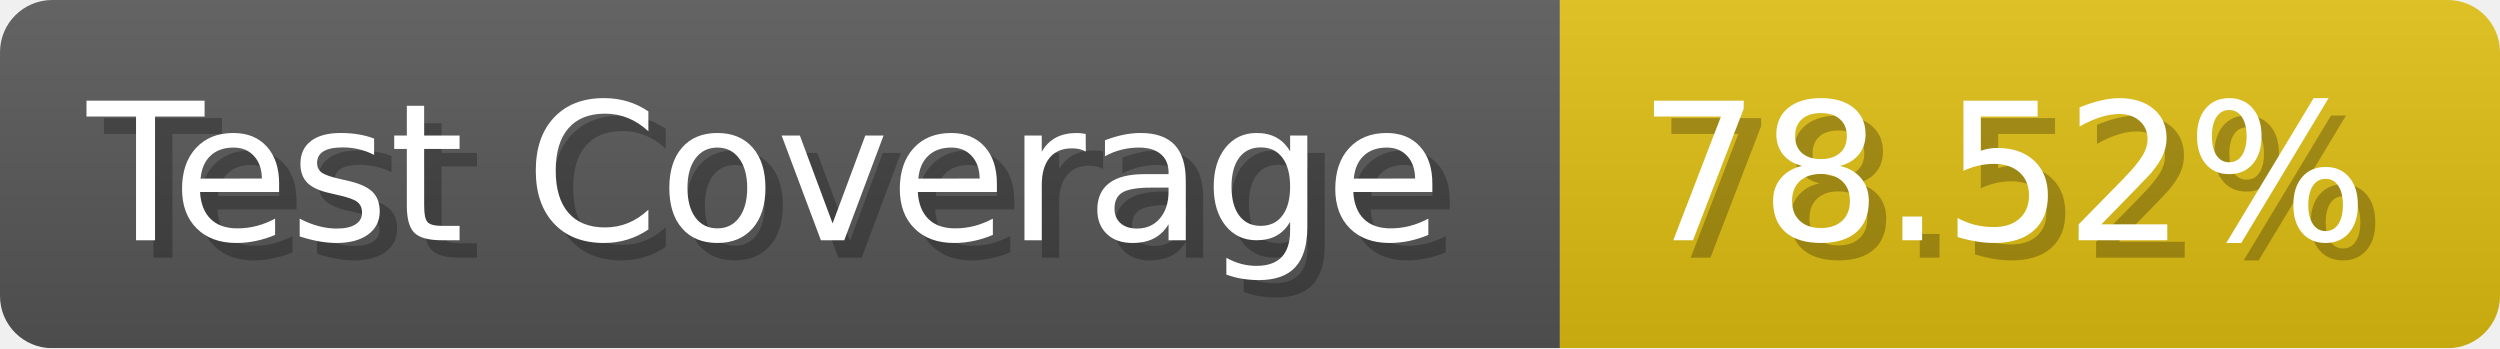
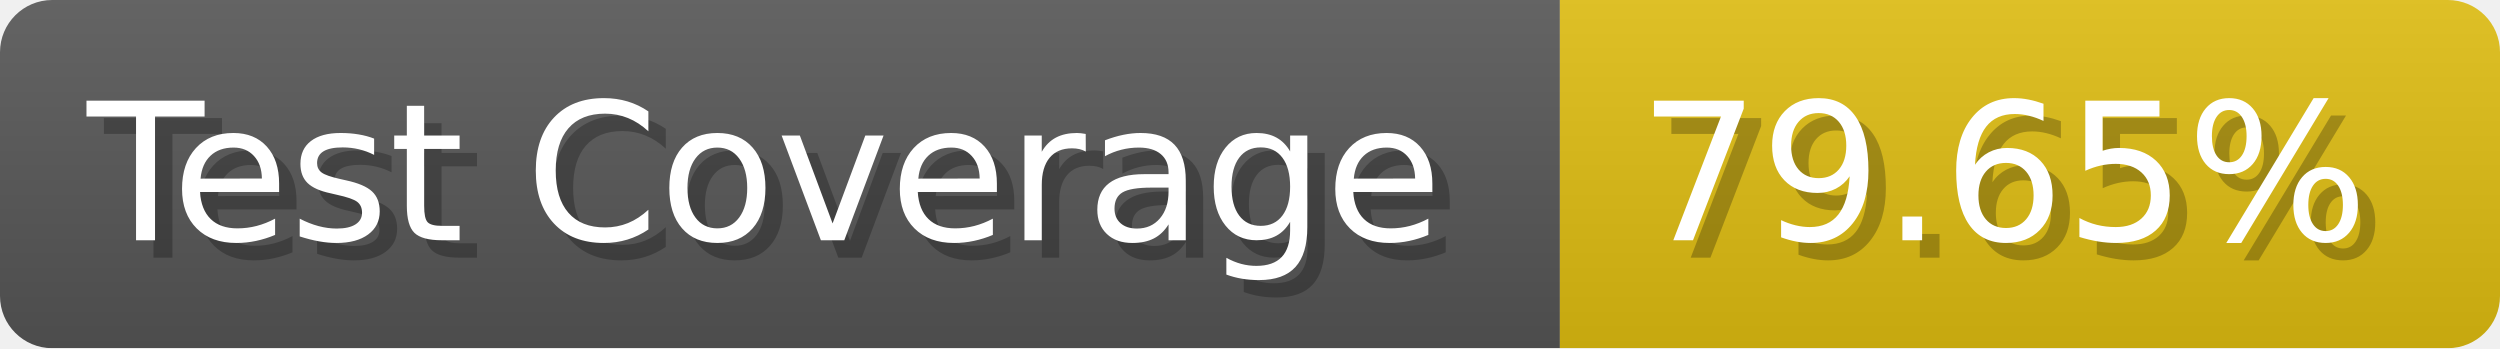
- <svg xmlns="http://www.w3.org/2000/svg" width="143.6" height="20" viewBox="0 0 1436 200" role="img" aria-label="Test Coverage: 78.52%">
+ <svg xmlns="http://www.w3.org/2000/svg" width="143.6" height="20" viewBox="0 0 1436 200" role="img" aria-label="Test Coverage: 79.65%">
  <linearGradient id="a" x2="0" y2="100%">
    <stop offset="0" stop-opacity=".1" stop-color="#EEE" />
    <stop offset="1" stop-opacity=".1" />
  </linearGradient>
  <mask id="m">
    <rect width="1436" height="200" rx="30" fill="#FFF" />
  </mask>
  <g mask="url(#m)">
    <rect width="896" height="200" fill="#555" />
    <rect width="540" height="200" fill="#DB1" x="896" />
    <rect width="1436" height="200" fill="url(#a)" />
  </g>
  <g aria-hidden="true" fill="#fff" text-anchor="start" font-family="Verdana,DejaVu Sans,sans-serif" font-size="110">
    <text x="60" y="148" textLength="796" fill="#000" opacity="0.25">Test Coverage</text>
    <text x="50" y="138" textLength="796">Test Coverage</text>
-     <text x="951" y="148" textLength="440" fill="#000" opacity="0.25">78.52%</text>
-     <text x="941" y="138" textLength="440">78.52%</text>
+     <text x="951" y="148" textLength="440" fill="#000" opacity="0.25">79.65%</text>
+     <text x="941" y="138" textLength="440">79.65%</text>
  </g>
</svg>
